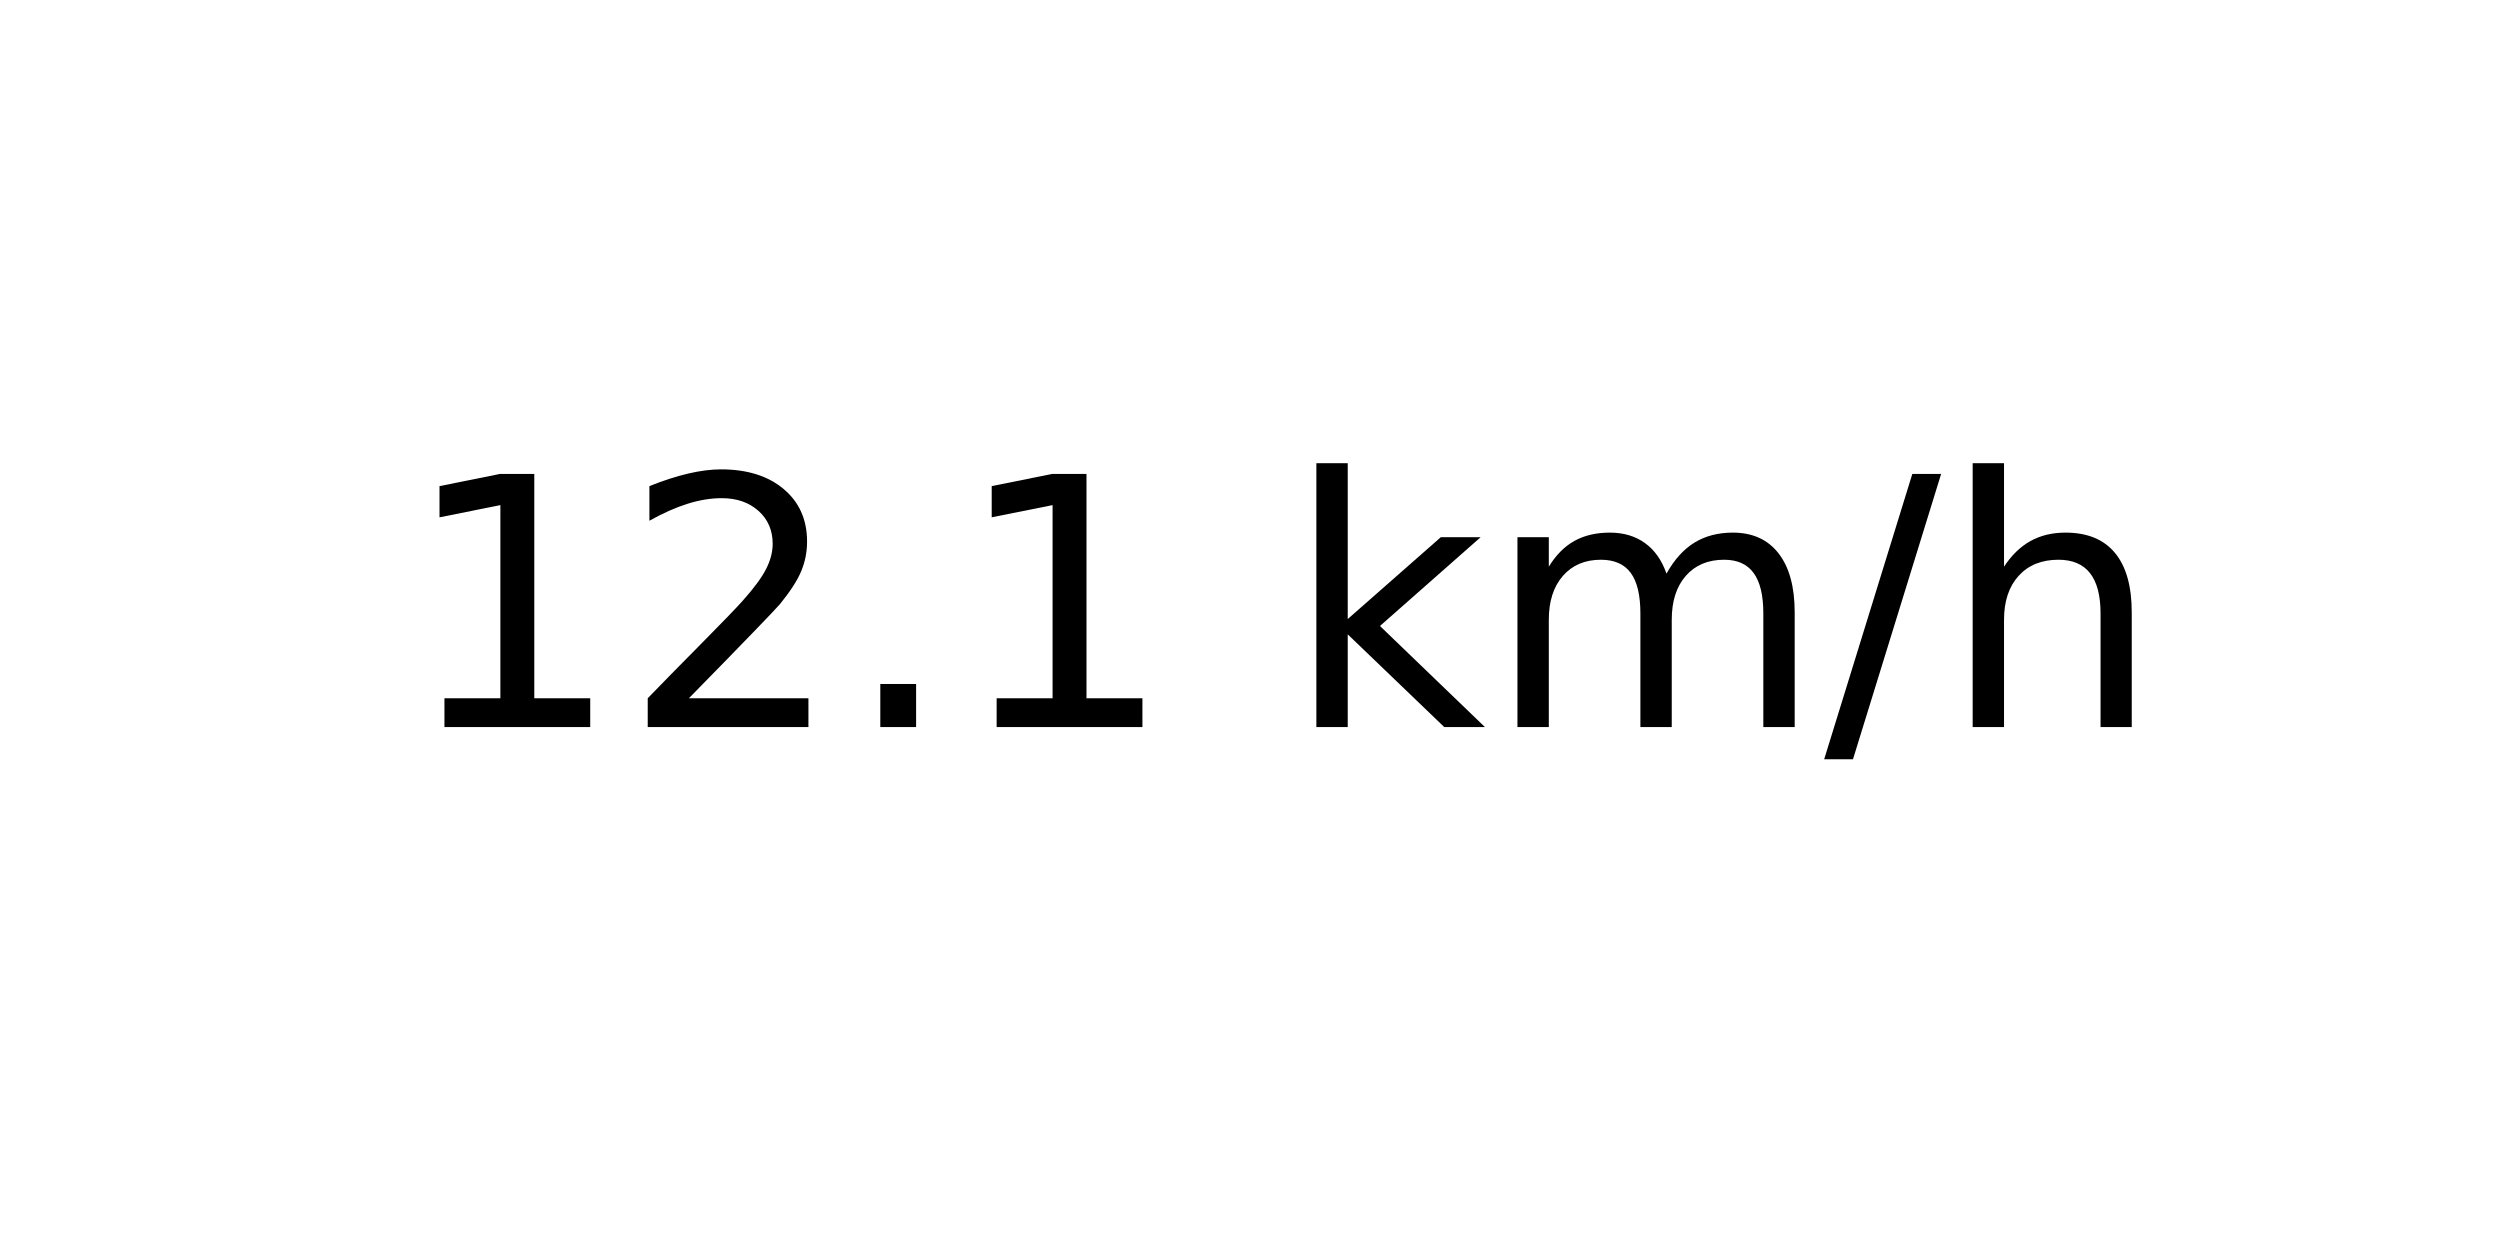
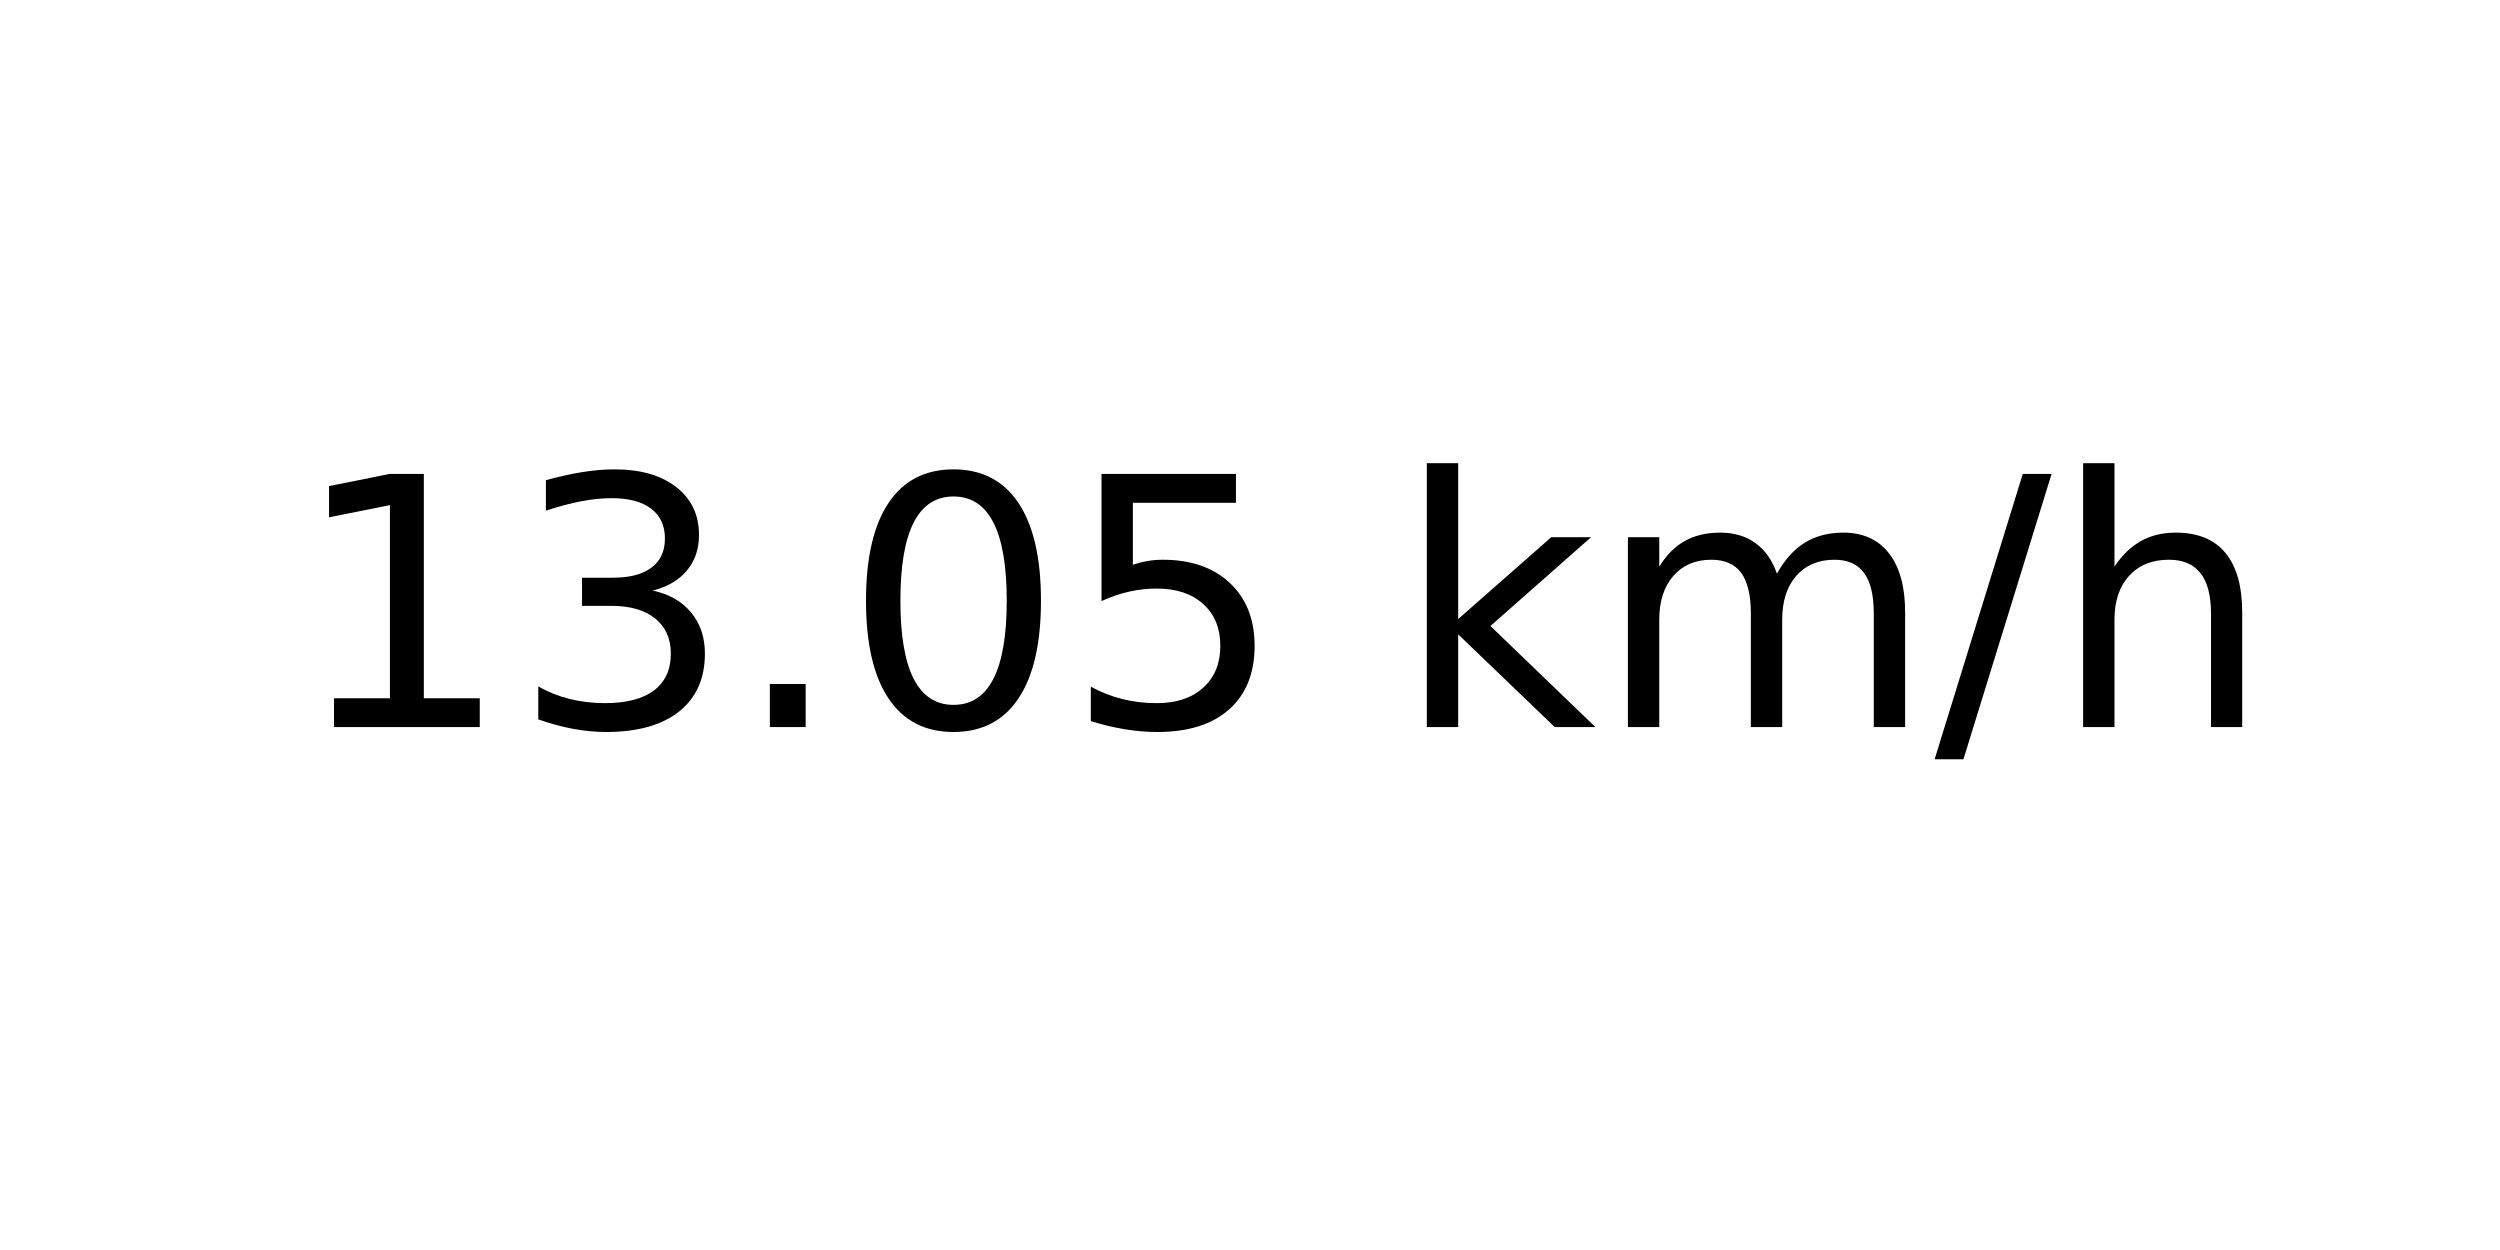
<svg xmlns="http://www.w3.org/2000/svg" xmlns:xlink="http://www.w3.org/1999/xlink" width="72pt" height="36pt" viewBox="0 0 72 36" version="1.1">
  <defs>
    <style type="text/css">*{stroke-linejoin: round; stroke-linecap: butt}</style>
  </defs>
  <g id="figure_1">
    <g id="axes_1">
      <g id="text_1">
-         <g transform="translate(11.55937 20.93937) scale(0.1 -0.1)">
+         <g transform="translate(8.378125 20.93937) scale(0.1 -0.1)">
          <defs>
            <path id="DejaVuSans-31" d="M 794 531  L 1825 531  L 1825 4091  L 703 3866  L 703 4441  L 1819 4666  L 2450 4666  L 2450 531  L 3481 531  L 3481 0  L 794 0  L 794 531  z " transform="scale(0.015625)" />
-             <path id="DejaVuSans-32" d="M 1228 531  L 3431 531  L 3431 0  L 469 0  L 469 531  Q 828 903 1448 1529  Q 2069 2156 2228 2338  Q 2531 2678 2651 2914  Q 2772 3150 2772 3378  Q 2772 3750 2511 3984  Q 2250 4219 1831 4219  Q 1534 4219 1204 4116  Q 875 4013 500 3803  L 500 4441  Q 881 4594 1212 4672  Q 1544 4750 1819 4750  Q 2544 4750 2975 4387  Q 3406 4025 3406 3419  Q 3406 3131 3298 2873  Q 3191 2616 2906 2266  Q 2828 2175 2409 1742  Q 1991 1309 1228 531  z " transform="scale(0.015625)" />
+             <path id="DejaVuSans-33" d="M 2597 2516  Q 3050 2419 3304 2112  Q 3559 1806 3559 1356  Q 3559 666 3084 287  Q 2609 -91 1734 -91  Q 1441 -91 1130 -33  Q 819 25 488 141  L 488 750  Q 750 597 1062 519  Q 1375 441 1716 441  Q 2309 441 2620 675  Q 2931 909 2931 1356  Q 2931 1769 2642 2001  Q 2353 2234 1838 2234  L 1294 2234  L 1294 2753  L 1863 2753  Q 2328 2753 2575 2939  Q 2822 3125 2822 3475  Q 2822 3834 2567 4026  Q 2313 4219 1838 4219  Q 1578 4219 1281 4162  Q 984 4106 628 3988  L 628 4550  Q 988 4650 1302 4700  Q 1616 4750 1894 4750  Q 2613 4750 3031 4423  Q 3450 4097 3450 3541  Q 3450 3153 3228 2886  Q 3006 2619 2597 2516  z " transform="scale(0.015625)" />
            <path id="DejaVuSans-2e" d="M 684 794  L 1344 794  L 1344 0  L 684 0  L 684 794  z " transform="scale(0.015625)" />
+             <path id="DejaVuSans-30" d="M 2034 4250  Q 1547 4250 1301 3770  Q 1056 3291 1056 2328  Q 1056 1369 1301 889  Q 1547 409 2034 409  Q 2525 409 2770 889  Q 3016 1369 3016 2328  Q 3016 3291 2770 3770  Q 2525 4250 2034 4250  z M 2034 4750  Q 2819 4750 3233 4129  Q 3647 3509 3647 2328  Q 3647 1150 3233 529  Q 2819 -91 2034 -91  Q 1250 -91 836 529  Q 422 1150 422 2328  Q 422 3509 836 4129  Q 1250 4750 2034 4750  z " transform="scale(0.015625)" />
+             <path id="DejaVuSans-35" d="M 691 4666  L 3169 4666  L 3169 4134  L 1269 4134  L 1269 2991  Q 1406 3038 1543 3061  Q 1681 3084 1819 3084  Q 2600 3084 3056 2656  Q 3513 2228 3513 1497  Q 3513 744 3044 326  Q 2575 -91 1722 -91  Q 1428 -91 1123 -41  Q 819 9 494 109  L 494 744  Q 775 591 1075 516  Q 1375 441 1709 441  Q 2250 441 2565 725  Q 2881 1009 2881 1497  Q 2881 1984 2565 2268  Q 2250 2553 1709 2553  Q 1456 2553 1204 2497  Q 953 2441 691 2322  L 691 4666  z " transform="scale(0.015625)" />
            <path id="DejaVuSans-20" transform="scale(0.015625)" />
            <path id="DejaVuSans-6b" d="M 581 4863  L 1159 4863  L 1159 1991  L 2875 3500  L 3609 3500  L 1753 1863  L 3688 0  L 2938 0  L 1159 1709  L 1159 0  L 581 0  L 581 4863  z " transform="scale(0.015625)" />
            <path id="DejaVuSans-6d" d="M 3328 2828  Q 3544 3216 3844 3400  Q 4144 3584 4550 3584  Q 5097 3584 5394 3201  Q 5691 2819 5691 2113  L 5691 0  L 5113 0  L 5113 2094  Q 5113 2597 4934 2840  Q 4756 3084 4391 3084  Q 3944 3084 3684 2787  Q 3425 2491 3425 1978  L 3425 0  L 2847 0  L 2847 2094  Q 2847 2600 2669 2842  Q 2491 3084 2119 3084  Q 1678 3084 1418 2786  Q 1159 2488 1159 1978  L 1159 0  L 581 0  L 581 3500  L 1159 3500  L 1159 2956  Q 1356 3278 1631 3431  Q 1906 3584 2284 3584  Q 2666 3584 2933 3390  Q 3200 3197 3328 2828  z " transform="scale(0.015625)" />
            <path id="DejaVuSans-2f" d="M 1625 4666  L 2156 4666  L 531 -594  L 0 -594  L 1625 4666  z " transform="scale(0.015625)" />
            <path id="DejaVuSans-68" d="M 3513 2113  L 3513 0  L 2938 0  L 2938 2094  Q 2938 2591 2744 2837  Q 2550 3084 2163 3084  Q 1697 3084 1428 2787  Q 1159 2491 1159 1978  L 1159 0  L 581 0  L 581 4863  L 1159 4863  L 1159 2956  Q 1366 3272 1645 3428  Q 1925 3584 2291 3584  Q 2894 3584 3203 3211  Q 3513 2838 3513 2113  z " transform="scale(0.015625)" />
          </defs>
          <use xlink:href="#DejaVuSans-31" />
-           <use xlink:href="#DejaVuSans-32" x="63.623" />
+           <use xlink:href="#DejaVuSans-33" x="63.623" />
          <use xlink:href="#DejaVuSans-2e" x="127.246" />
-           <use xlink:href="#DejaVuSans-31" x="159.033" />
-           <use xlink:href="#DejaVuSans-20" x="222.656" />
-           <use xlink:href="#DejaVuSans-6b" x="254.443" />
-           <use xlink:href="#DejaVuSans-6d" x="312.354" />
-           <use xlink:href="#DejaVuSans-2f" x="409.766" />
-           <use xlink:href="#DejaVuSans-68" x="443.457" />
+           <use xlink:href="#DejaVuSans-30" x="159.033" />
+           <use xlink:href="#DejaVuSans-35" x="222.656" />
+           <use xlink:href="#DejaVuSans-20" x="286.279" />
+           <use xlink:href="#DejaVuSans-6b" x="318.066" />
+           <use xlink:href="#DejaVuSans-6d" x="375.977" />
+           <use xlink:href="#DejaVuSans-2f" x="473.389" />
+           <use xlink:href="#DejaVuSans-68" x="507.08" />
        </g>
      </g>
    </g>
  </g>
</svg>
